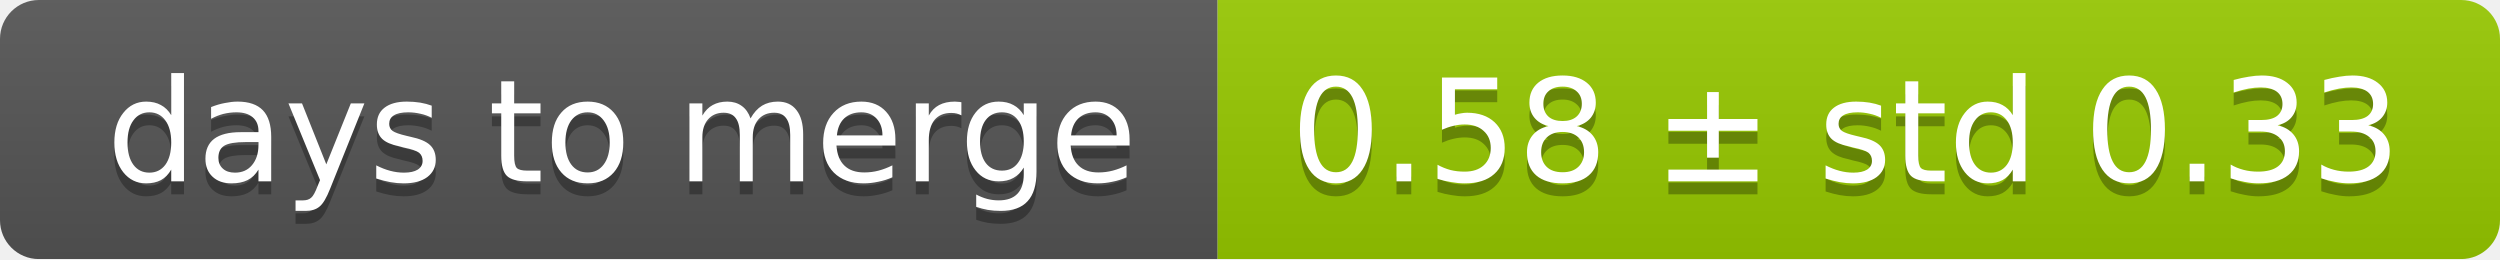
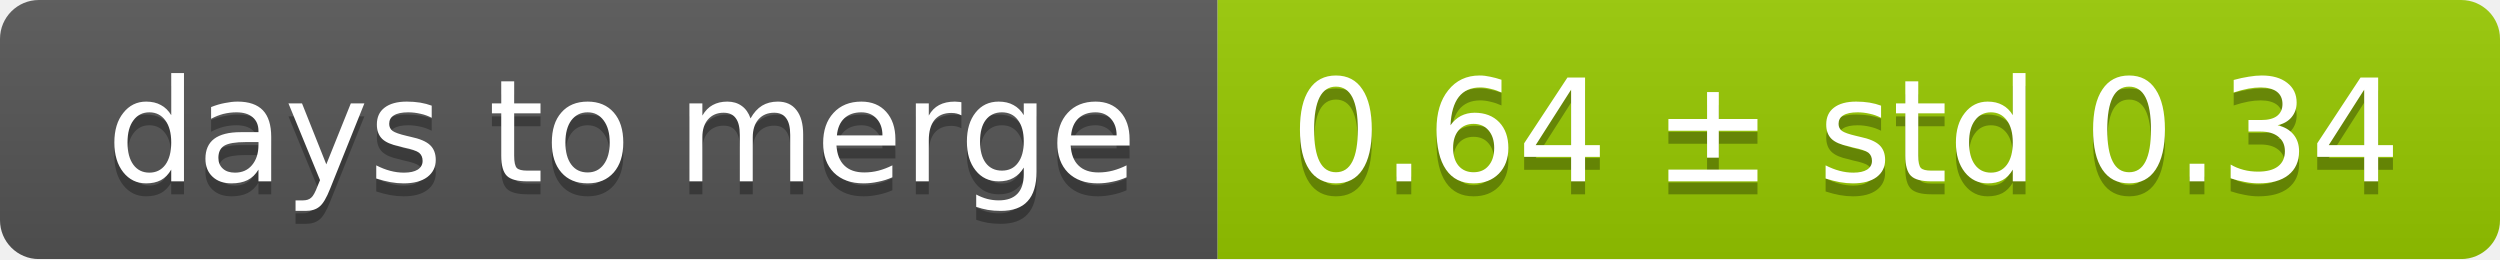
<svg xmlns="http://www.w3.org/2000/svg" width="193" height="20">
  <linearGradient id="smooth" x2="0" y2="100%">
    <stop offset="0" stop-color="#bbb" stop-opacity=".1" />
    <stop offset="1" stop-opacity=".1" />
  </linearGradient>
  <mask id="round">
    <rect width="193" height="20" rx="3" fill="#fff" />
  </mask>
  <g mask="url(#round)">
    <rect width="94" height="20" fill="#555" />
    <rect x="94" width="99" height="20" fill="#97ca00" />
    <rect width="193" height="20" fill="url(#smooth)" />
  </g>
  <g fill="#fff" text-anchor="middle" font-family="DejaVu Sans,Verdana,Geneva,sans-serif" font-size="11">
    <text x="48" y="15" fill="#010101" fill-opacity=".3">days to merge</text>
    <text x="48" y="14">days to merge</text>
-     <text x="142.5" y="15" fill="#010101" fill-opacity=".3">0.58 ± std 0.33</text>
-     <text x="142.5" y="14">0.58 ± std 0.33</text>
+     <text x="142.5" y="15" fill="#010101" fill-opacity=".3">0.64 ± std 0.34</text>
+     <text x="142.5" y="14">0.64 ± std 0.34</text>
  </g>
</svg>
